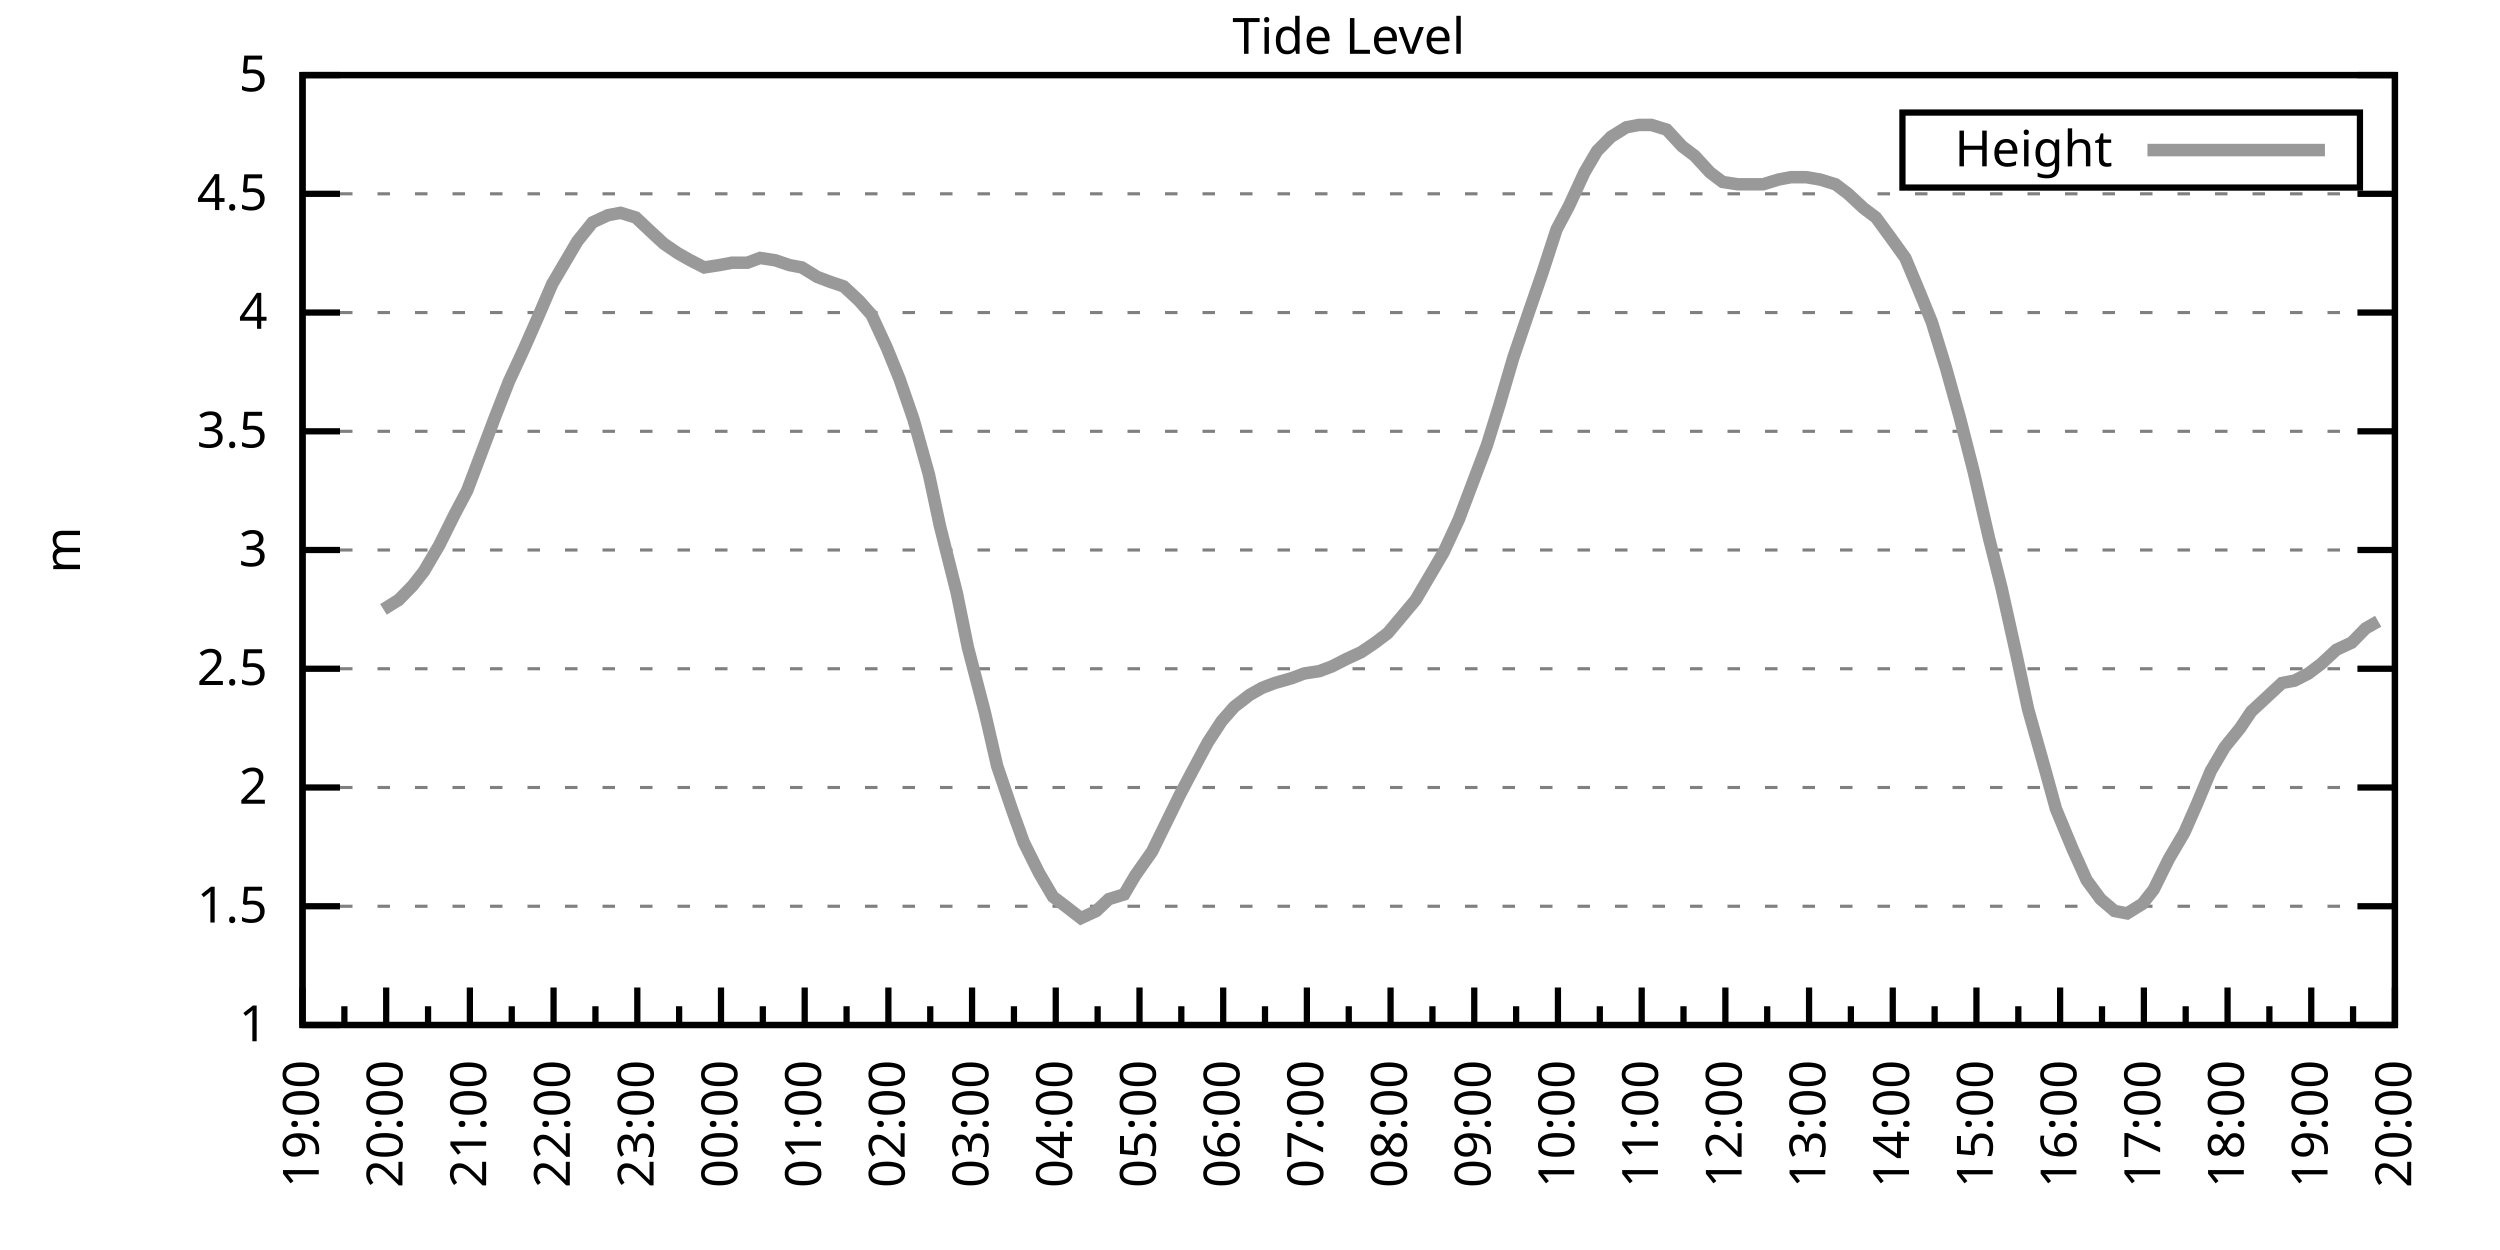
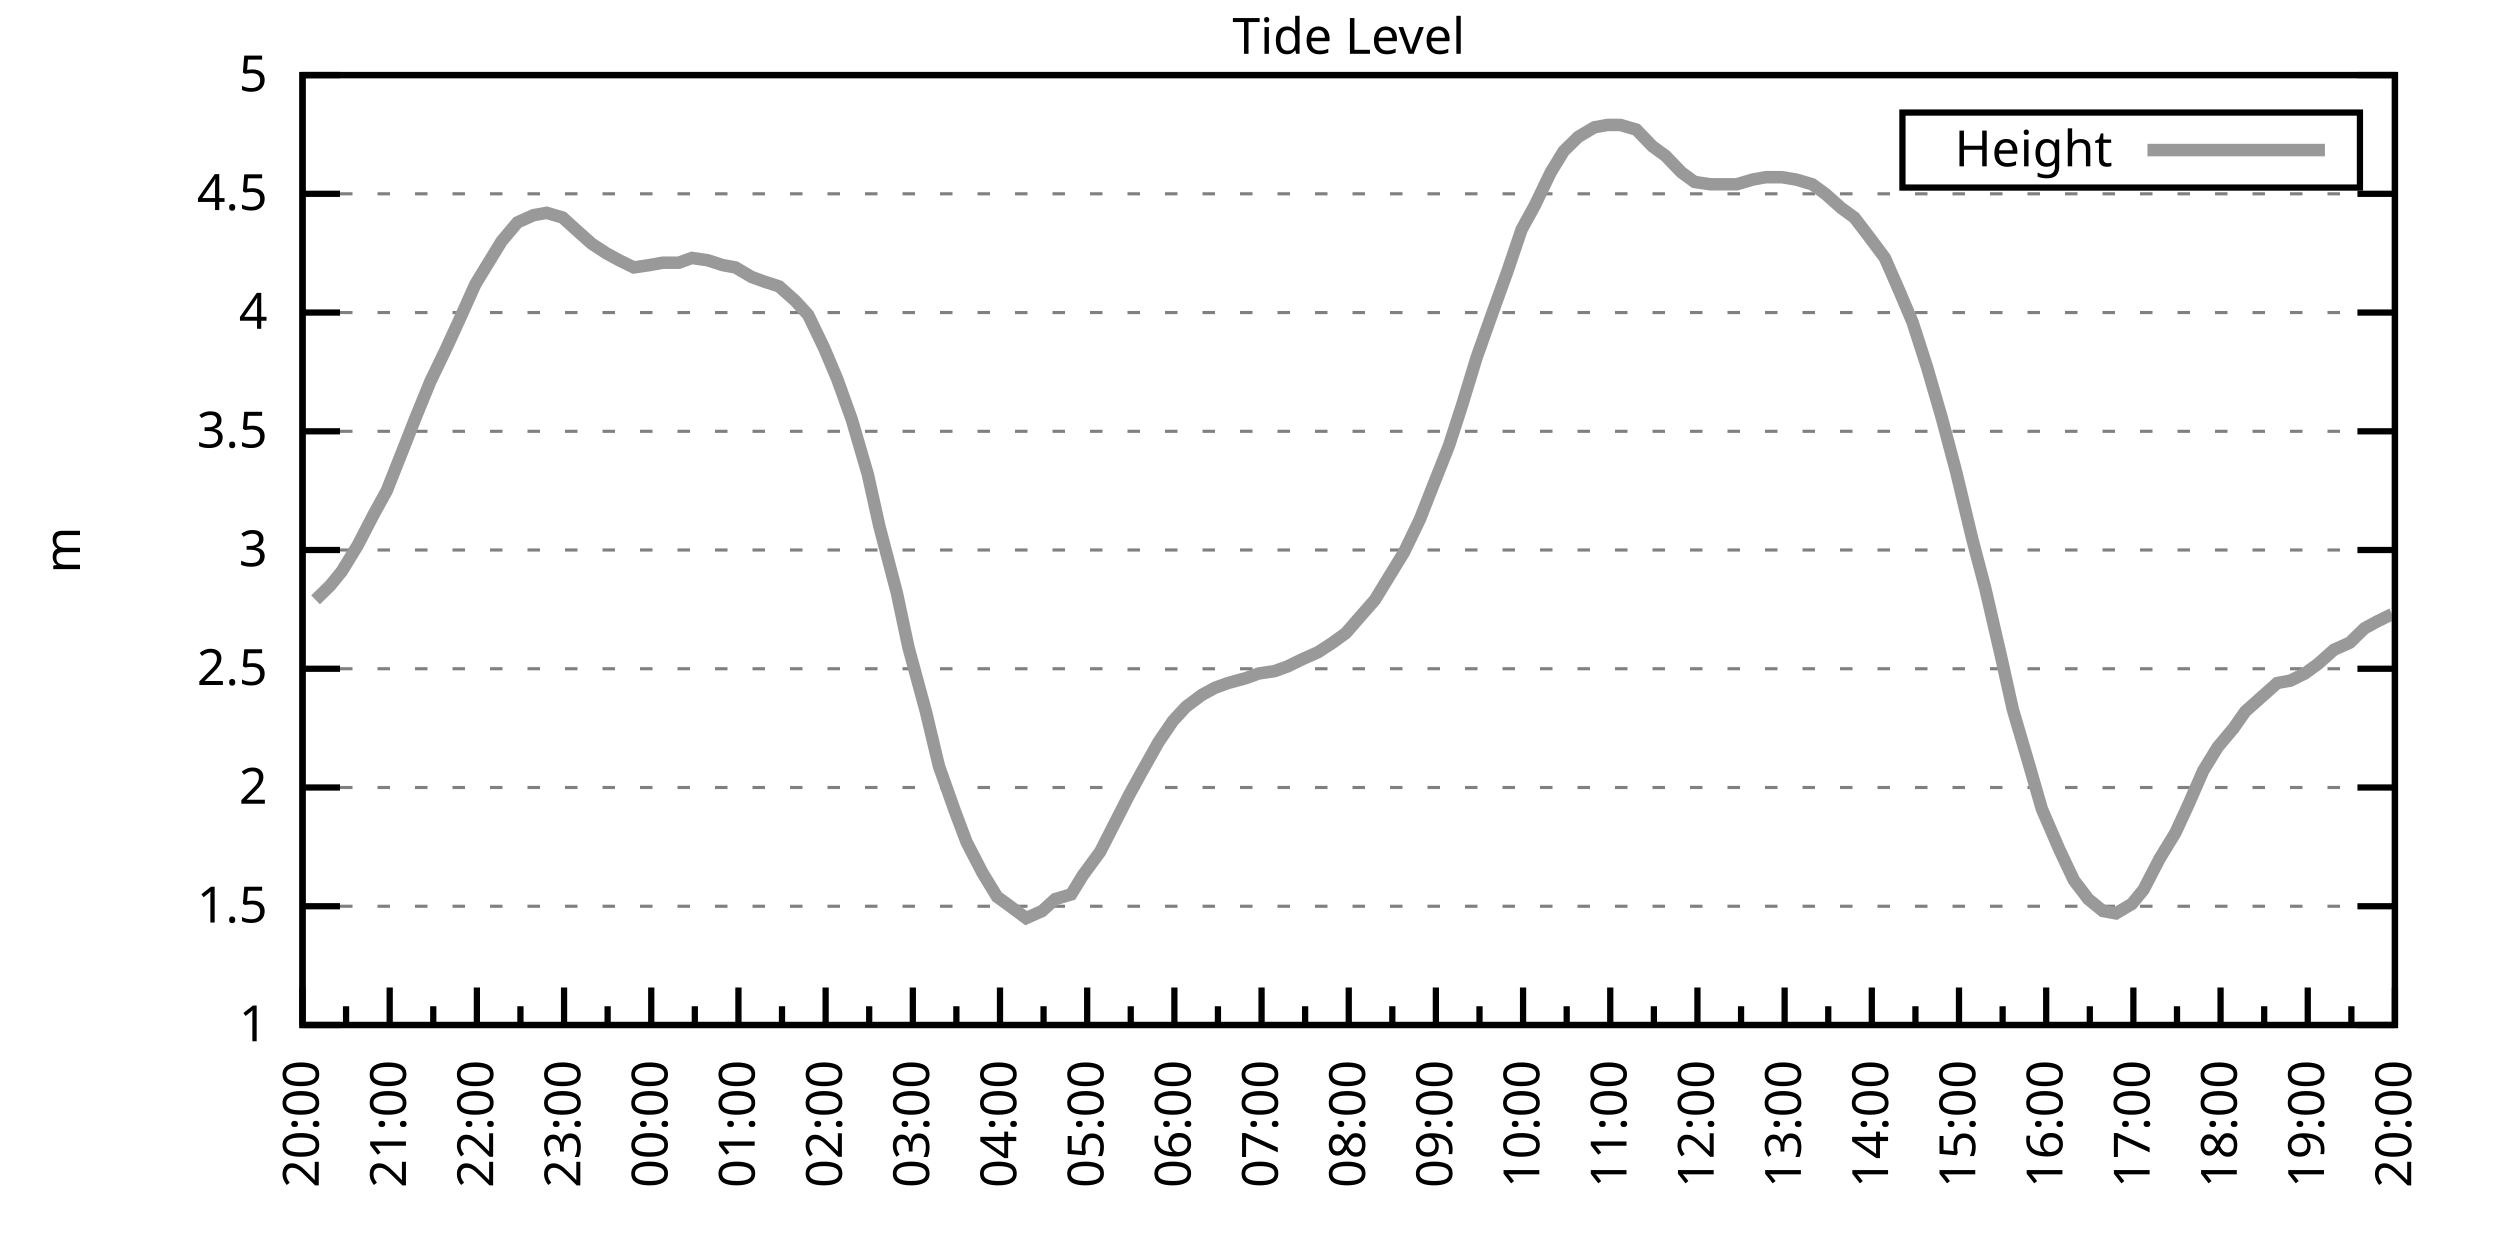
<svg xmlns="http://www.w3.org/2000/svg" xmlns:xlink="http://www.w3.org/1999/xlink" width="400" height="200" viewBox="0 0 400 200">
  <g id="gnuplot_canvas">
    <rect x="0" y="0" width="400" height="200" fill="none" />
    <defs>
      <circle id="gpDot" r="0.5" stroke-width="0.5" stroke="currentColor" />
      <path id="gpPt0" stroke-width="0.333" stroke="currentColor" d="M-1,0 h2 M0,-1 v2" />
      <path id="gpPt1" stroke-width="0.333" stroke="currentColor" d="M-1,-1 L1,1 M1,-1 L-1,1" />
      <path id="gpPt2" stroke-width="0.333" stroke="currentColor" d="M-1,0 L1,0 M0,-1 L0,1 M-1,-1 L1,1 M-1,1 L1,-1" />
      <rect id="gpPt3" stroke-width="0.333" stroke="currentColor" x="-1" y="-1" width="2" height="2" />
      <rect id="gpPt4" stroke-width="0.333" stroke="currentColor" fill="currentColor" x="-1" y="-1" width="2" height="2" />
      <circle id="gpPt5" stroke-width="0.333" stroke="currentColor" cx="0" cy="0" r="1" />
      <use xlink:href="#gpPt5" id="gpPt6" fill="currentColor" stroke="none" />
      <path id="gpPt7" stroke-width="0.333" stroke="currentColor" d="M0,-1.33 L-1.33,0.67 L1.33,0.67 z" />
      <use xlink:href="#gpPt7" id="gpPt8" fill="currentColor" stroke="none" />
      <use xlink:href="#gpPt7" id="gpPt9" stroke="currentColor" transform="rotate(180)" />
      <use xlink:href="#gpPt9" id="gpPt10" fill="currentColor" stroke="none" />
      <use xlink:href="#gpPt3" id="gpPt11" stroke="currentColor" transform="rotate(45)" />
      <use xlink:href="#gpPt11" id="gpPt12" fill="currentColor" stroke="none" />
      <path id="gpPt13" stroke-width="0.333" stroke="currentColor" d="M0,1.330 L1.265,0.411 L0.782,-1.067 L-0.782,-1.076 L-1.265,0.411 z" />
      <use xlink:href="#gpPt13" id="gpPt14" fill="currentColor" stroke="none" />
      <filter id="textbox" filterUnits="objectBoundingBox" x="0" y="0" height="1" width="1">
        <feFlood flood-color="white" flood-opacity="1" result="bgnd" />
        <feComposite in="SourceGraphic" in2="bgnd" operator="atop" />
      </filter>
      <filter id="greybox" filterUnits="objectBoundingBox" x="0" y="0" height="1" width="1">
        <feFlood flood-color="lightgrey" flood-opacity="1" result="grey" />
        <feComposite in="SourceGraphic" in2="grey" operator="atop" />
      </filter>
    </defs>
    <g fill="none" color="white" stroke="currentColor" stroke-width="1.00" stroke-linecap="butt" stroke-linejoin="miter">
</g>
    <g fill="none" color="black" stroke="currentColor" stroke-width="1.00" stroke-linecap="butt" stroke-linejoin="miter">
      <g stroke="none" shape-rendering="crispEdges">
        <polygon fill="rgb(255, 255, 255)" points="48.40,164.00 383.18,164.00 383.18,12.02 48.40,12.02 " />
      </g>
    </g>
    <g fill="none" color="black" stroke="currentColor" stroke-width="1.00" stroke-linecap="butt" stroke-linejoin="miter">
</g>
    <g fill="none" color="black" stroke="black" stroke-width="0.50" stroke-linecap="butt" stroke-linejoin="miter">
</g>
    <g fill="none" color="gray" stroke="currentColor" stroke-width="0.50" stroke-linecap="butt" stroke-linejoin="miter">
      <path stroke="gray" stroke-dasharray="2,4" class="gridline" d="M48.40,164.00 L383.19,164.00  " />
    </g>
    <g fill="none" color="gray" stroke="gray" stroke-width="1.00" stroke-linecap="butt" stroke-linejoin="miter">
</g>
    <g fill="none" color="black" stroke="currentColor" stroke-width="1.00" stroke-linecap="butt" stroke-linejoin="miter">
      <path stroke="black" d="M48.40,164.00 L54.40,164.00 M383.19,164.00 L377.19,164.00  " />
      <g transform="translate(42.80,166.60)" stroke="none" fill="black" font-family="Sans" font-size="8.00" text-anchor="end">
        <text>
          <tspan font-family="Sans"> 1</tspan>
        </text>
      </g>
    </g>
    <g fill="none" color="black" stroke="currentColor" stroke-width="1.00" stroke-linecap="butt" stroke-linejoin="miter">
</g>
    <g fill="none" color="black" stroke="black" stroke-width="0.50" stroke-linecap="butt" stroke-linejoin="miter">
</g>
    <g fill="none" color="gray" stroke="currentColor" stroke-width="0.50" stroke-linecap="butt" stroke-linejoin="miter">
      <path stroke="gray" stroke-dasharray="2,4" class="gridline" d="M48.40,145.00 L383.19,145.00  " />
    </g>
    <g fill="none" color="gray" stroke="gray" stroke-width="1.00" stroke-linecap="butt" stroke-linejoin="miter">
</g>
    <g fill="none" color="black" stroke="currentColor" stroke-width="1.00" stroke-linecap="butt" stroke-linejoin="miter">
      <path stroke="black" d="M48.40,145.00 L54.40,145.00 M383.19,145.00 L377.19,145.00  " />
      <g transform="translate(42.80,147.60)" stroke="none" fill="black" font-family="Sans" font-size="8.00" text-anchor="end">
        <text>
          <tspan font-family="Sans"> 1.5</tspan>
        </text>
      </g>
    </g>
    <g fill="none" color="black" stroke="currentColor" stroke-width="1.00" stroke-linecap="butt" stroke-linejoin="miter">
</g>
    <g fill="none" color="black" stroke="black" stroke-width="0.50" stroke-linecap="butt" stroke-linejoin="miter">
</g>
    <g fill="none" color="gray" stroke="currentColor" stroke-width="0.50" stroke-linecap="butt" stroke-linejoin="miter">
      <path stroke="gray" stroke-dasharray="2,4" class="gridline" d="M48.40,126.00 L383.19,126.00  " />
    </g>
    <g fill="none" color="gray" stroke="gray" stroke-width="1.00" stroke-linecap="butt" stroke-linejoin="miter">
</g>
    <g fill="none" color="black" stroke="currentColor" stroke-width="1.00" stroke-linecap="butt" stroke-linejoin="miter">
      <path stroke="black" d="M48.40,126.00 L54.40,126.00 M383.19,126.00 L377.19,126.00  " />
      <g transform="translate(42.80,128.60)" stroke="none" fill="black" font-family="Sans" font-size="8.00" text-anchor="end">
        <text>
          <tspan font-family="Sans"> 2</tspan>
        </text>
      </g>
    </g>
    <g fill="none" color="black" stroke="currentColor" stroke-width="1.00" stroke-linecap="butt" stroke-linejoin="miter">
</g>
    <g fill="none" color="black" stroke="black" stroke-width="0.50" stroke-linecap="butt" stroke-linejoin="miter">
</g>
    <g fill="none" color="gray" stroke="currentColor" stroke-width="0.50" stroke-linecap="butt" stroke-linejoin="miter">
      <path stroke="gray" stroke-dasharray="2,4" class="gridline" d="M48.40,107.00 L383.19,107.00  " />
    </g>
    <g fill="none" color="gray" stroke="gray" stroke-width="1.00" stroke-linecap="butt" stroke-linejoin="miter">
</g>
    <g fill="none" color="black" stroke="currentColor" stroke-width="1.00" stroke-linecap="butt" stroke-linejoin="miter">
      <path stroke="black" d="M48.40,107.00 L54.40,107.00 M383.19,107.00 L377.19,107.00  " />
      <g transform="translate(42.80,109.60)" stroke="none" fill="black" font-family="Sans" font-size="8.00" text-anchor="end">
        <text>
          <tspan font-family="Sans"> 2.5</tspan>
        </text>
      </g>
    </g>
    <g fill="none" color="black" stroke="currentColor" stroke-width="1.00" stroke-linecap="butt" stroke-linejoin="miter">
</g>
    <g fill="none" color="black" stroke="black" stroke-width="0.50" stroke-linecap="butt" stroke-linejoin="miter">
</g>
    <g fill="none" color="gray" stroke="currentColor" stroke-width="0.50" stroke-linecap="butt" stroke-linejoin="miter">
      <path stroke="gray" stroke-dasharray="2,4" class="gridline" d="M48.40,88.00 L383.19,88.00  " />
    </g>
    <g fill="none" color="gray" stroke="gray" stroke-width="1.00" stroke-linecap="butt" stroke-linejoin="miter">
</g>
    <g fill="none" color="black" stroke="currentColor" stroke-width="1.00" stroke-linecap="butt" stroke-linejoin="miter">
      <path stroke="black" d="M48.40,88.00 L54.40,88.00 M383.19,88.00 L377.19,88.00  " />
      <g transform="translate(42.80,90.60)" stroke="none" fill="black" font-family="Sans" font-size="8.00" text-anchor="end">
        <text>
          <tspan font-family="Sans"> 3</tspan>
        </text>
      </g>
    </g>
    <g fill="none" color="black" stroke="currentColor" stroke-width="1.00" stroke-linecap="butt" stroke-linejoin="miter">
</g>
    <g fill="none" color="black" stroke="black" stroke-width="0.50" stroke-linecap="butt" stroke-linejoin="miter">
</g>
    <g fill="none" color="gray" stroke="currentColor" stroke-width="0.50" stroke-linecap="butt" stroke-linejoin="miter">
      <path stroke="gray" stroke-dasharray="2,4" class="gridline" d="M48.40,69.01 L383.19,69.01  " />
    </g>
    <g fill="none" color="gray" stroke="gray" stroke-width="1.00" stroke-linecap="butt" stroke-linejoin="miter">
</g>
    <g fill="none" color="black" stroke="currentColor" stroke-width="1.00" stroke-linecap="butt" stroke-linejoin="miter">
      <path stroke="black" d="M48.40,69.01 L54.40,69.01 M383.19,69.01 L377.19,69.01  " />
      <g transform="translate(42.80,71.61)" stroke="none" fill="black" font-family="Sans" font-size="8.00" text-anchor="end">
        <text>
          <tspan font-family="Sans"> 3.5</tspan>
        </text>
      </g>
    </g>
    <g fill="none" color="black" stroke="currentColor" stroke-width="1.00" stroke-linecap="butt" stroke-linejoin="miter">
</g>
    <g fill="none" color="black" stroke="black" stroke-width="0.50" stroke-linecap="butt" stroke-linejoin="miter">
</g>
    <g fill="none" color="gray" stroke="currentColor" stroke-width="0.50" stroke-linecap="butt" stroke-linejoin="miter">
      <path stroke="gray" stroke-dasharray="2,4" class="gridline" d="M48.40,50.01 L383.19,50.01  " />
    </g>
    <g fill="none" color="gray" stroke="gray" stroke-width="1.00" stroke-linecap="butt" stroke-linejoin="miter">
</g>
    <g fill="none" color="black" stroke="currentColor" stroke-width="1.00" stroke-linecap="butt" stroke-linejoin="miter">
      <path stroke="black" d="M48.40,50.01 L54.40,50.01 M383.19,50.01 L377.19,50.01  " />
      <g transform="translate(42.80,52.61)" stroke="none" fill="black" font-family="Sans" font-size="8.00" text-anchor="end">
        <text>
          <tspan font-family="Sans"> 4</tspan>
        </text>
      </g>
    </g>
    <g fill="none" color="black" stroke="currentColor" stroke-width="1.00" stroke-linecap="butt" stroke-linejoin="miter">
</g>
    <g fill="none" color="black" stroke="black" stroke-width="0.50" stroke-linecap="butt" stroke-linejoin="miter">
</g>
    <g fill="none" color="gray" stroke="currentColor" stroke-width="0.50" stroke-linecap="butt" stroke-linejoin="miter">
      <path stroke="gray" stroke-dasharray="2,4" class="gridline" d="M48.40,31.01 L383.19,31.01  " />
    </g>
    <g fill="none" color="gray" stroke="gray" stroke-width="1.00" stroke-linecap="butt" stroke-linejoin="miter">
</g>
    <g fill="none" color="black" stroke="currentColor" stroke-width="1.00" stroke-linecap="butt" stroke-linejoin="miter">
      <path stroke="black" d="M48.40,31.01 L54.40,31.01 M383.19,31.01 L377.19,31.01  " />
      <g transform="translate(42.80,33.61)" stroke="none" fill="black" font-family="Sans" font-size="8.00" text-anchor="end">
        <text>
          <tspan font-family="Sans"> 4.5</tspan>
        </text>
      </g>
    </g>
    <g fill="none" color="black" stroke="currentColor" stroke-width="1.00" stroke-linecap="butt" stroke-linejoin="miter">
</g>
    <g fill="none" color="black" stroke="black" stroke-width="0.50" stroke-linecap="butt" stroke-linejoin="miter">
</g>
    <g fill="none" color="gray" stroke="currentColor" stroke-width="0.50" stroke-linecap="butt" stroke-linejoin="miter">
      <path stroke="gray" stroke-dasharray="2,4" class="gridline" d="M48.40,12.01 L383.19,12.01  " />
    </g>
    <g fill="none" color="gray" stroke="gray" stroke-width="1.00" stroke-linecap="butt" stroke-linejoin="miter">
</g>
    <g fill="none" color="black" stroke="currentColor" stroke-width="1.00" stroke-linecap="butt" stroke-linejoin="miter">
      <path stroke="black" d="M48.40,12.01 L54.40,12.01 M383.19,12.01 L377.19,12.01  " />
      <g transform="translate(42.80,14.61)" stroke="none" fill="black" font-family="Sans" font-size="8.00" text-anchor="end">
        <text>
          <tspan font-family="Sans"> 5</tspan>
        </text>
      </g>
    </g>
    <g fill="none" color="black" stroke="currentColor" stroke-width="1.00" stroke-linecap="butt" stroke-linejoin="miter">
      <path stroke="black" d="M48.40,164.00 L48.40,158.00  " />
      <g transform="translate(51.00,169.60) rotate(270)" stroke="none" fill="black" font-family="Sans" font-size="8.00" text-anchor="end">
        <text>
+           <tspan font-family="Sans">20:00</tspan>
+         </text>
+       </g>
+     </g>
+     <g fill="none" color="black" stroke="currentColor" stroke-width="1.00" stroke-linecap="butt" stroke-linejoin="miter">
+       <path stroke="black" d="M55.37,164.00 L55.37,161.00 M62.35,164.00 L62.35,158.00  " />
+       <g transform="translate(64.95,169.60) rotate(270)" stroke="none" fill="black" font-family="Sans" font-size="8.00" text-anchor="end">
+         <text>
+           <tspan font-family="Sans">21:00</tspan>
+         </text>
+       </g>
+     </g>
+     <g fill="none" color="black" stroke="currentColor" stroke-width="1.00" stroke-linecap="butt" stroke-linejoin="miter">
+       <path stroke="black" d="M69.32,164.00 L69.32,161.00 M76.30,164.00 L76.30,158.00  " />
+       <g transform="translate(78.90,169.60) rotate(270)" stroke="none" fill="black" font-family="Sans" font-size="8.00" text-anchor="end">
+         <text>
+           <tspan font-family="Sans">22:00</tspan>
+         </text>
+       </g>
+     </g>
+     <g fill="none" color="black" stroke="currentColor" stroke-width="1.00" stroke-linecap="butt" stroke-linejoin="miter">
+       <path stroke="black" d="M83.27,164.00 L83.27,161.00 M90.25,164.00 L90.25,158.00  " />
+       <g transform="translate(92.85,169.60) rotate(270)" stroke="none" fill="black" font-family="Sans" font-size="8.00" text-anchor="end">
+         <text>
+           <tspan font-family="Sans">23:00</tspan>
+         </text>
+       </g>
+     </g>
+     <g fill="none" color="black" stroke="currentColor" stroke-width="1.00" stroke-linecap="butt" stroke-linejoin="miter">
+       <path stroke="black" d="M97.22,164.00 L97.22,161.00 M104.20,164.00 L104.20,158.00  " />
+       <g transform="translate(106.80,169.60) rotate(270)" stroke="none" fill="black" font-family="Sans" font-size="8.00" text-anchor="end">
+         <text>
+           <tspan font-family="Sans">00:00</tspan>
+         </text>
+       </g>
+     </g>
+     <g fill="none" color="black" stroke="currentColor" stroke-width="1.00" stroke-linecap="butt" stroke-linejoin="miter">
+       <path stroke="black" d="M111.17,164.00 L111.17,161.00 M118.15,164.00 L118.15,158.00  " />
+       <g transform="translate(120.75,169.60) rotate(270)" stroke="none" fill="black" font-family="Sans" font-size="8.00" text-anchor="end">
+         <text>
+           <tspan font-family="Sans">01:00</tspan>
+         </text>
+       </g>
+     </g>
+     <g fill="none" color="black" stroke="currentColor" stroke-width="1.00" stroke-linecap="butt" stroke-linejoin="miter">
+       <path stroke="black" d="M125.12,164.00 L125.12,161.00 M132.10,164.00 L132.10,158.00  " />
+       <g transform="translate(134.70,169.60) rotate(270)" stroke="none" fill="black" font-family="Sans" font-size="8.00" text-anchor="end">
+         <text>
+           <tspan font-family="Sans">02:00</tspan>
+         </text>
+       </g>
+     </g>
+     <g fill="none" color="black" stroke="currentColor" stroke-width="1.00" stroke-linecap="butt" stroke-linejoin="miter">
+       <path stroke="black" d="M139.07,164.00 L139.07,161.00 M146.05,164.00 L146.05,158.00  " />
+       <g transform="translate(148.65,169.60) rotate(270)" stroke="none" fill="black" font-family="Sans" font-size="8.00" text-anchor="end">
+         <text>
+           <tspan font-family="Sans">03:00</tspan>
+         </text>
+       </g>
+     </g>
+     <g fill="none" color="black" stroke="currentColor" stroke-width="1.00" stroke-linecap="butt" stroke-linejoin="miter">
+       <path stroke="black" d="M153.02,164.00 L153.02,161.00 M160.00,164.00 L160.00,158.00  " />
+       <g transform="translate(162.60,169.60) rotate(270)" stroke="none" fill="black" font-family="Sans" font-size="8.00" text-anchor="end">
+         <text>
+           <tspan font-family="Sans">04:00</tspan>
+         </text>
+       </g>
+     </g>
+     <g fill="none" color="black" stroke="currentColor" stroke-width="1.00" stroke-linecap="butt" stroke-linejoin="miter">
+       <path stroke="black" d="M166.97,164.00 L166.97,161.00 M173.95,164.00 L173.95,158.00  " />
+       <g transform="translate(176.55,169.60) rotate(270)" stroke="none" fill="black" font-family="Sans" font-size="8.00" text-anchor="end">
+         <text>
+           <tspan font-family="Sans">05:00</tspan>
+         </text>
+       </g>
+     </g>
+     <g fill="none" color="black" stroke="currentColor" stroke-width="1.00" stroke-linecap="butt" stroke-linejoin="miter">
+       <path stroke="black" d="M180.92,164.00 L180.92,161.00 M187.90,164.00 L187.90,158.00  " />
+       <g transform="translate(190.50,169.60) rotate(270)" stroke="none" fill="black" font-family="Sans" font-size="8.00" text-anchor="end">
+         <text>
+           <tspan font-family="Sans">06:00</tspan>
+         </text>
+       </g>
+     </g>
+     <g fill="none" color="black" stroke="currentColor" stroke-width="1.00" stroke-linecap="butt" stroke-linejoin="miter">
+       <path stroke="black" d="M194.87,164.00 L194.87,161.00 M201.85,164.00 L201.85,158.00  " />
+       <g transform="translate(204.45,169.60) rotate(270)" stroke="none" fill="black" font-family="Sans" font-size="8.00" text-anchor="end">
+         <text>
+           <tspan font-family="Sans">07:00</tspan>
+         </text>
+       </g>
+     </g>
+     <g fill="none" color="black" stroke="currentColor" stroke-width="1.00" stroke-linecap="butt" stroke-linejoin="miter">
+       <path stroke="black" d="M208.82,164.00 L208.82,161.00 M215.80,164.00 L215.80,158.00  " />
+       <g transform="translate(218.40,169.60) rotate(270)" stroke="none" fill="black" font-family="Sans" font-size="8.00" text-anchor="end">
+         <text>
+           <tspan font-family="Sans">08:00</tspan>
+         </text>
+       </g>
+     </g>
+     <g fill="none" color="black" stroke="currentColor" stroke-width="1.00" stroke-linecap="butt" stroke-linejoin="miter">
+       <path stroke="black" d="M222.77,164.00 L222.77,161.00 M229.74,164.00 L229.74,158.00  " />
+       <g transform="translate(232.34,169.60) rotate(270)" stroke="none" fill="black" font-family="Sans" font-size="8.00" text-anchor="end">
+         <text>
+           <tspan font-family="Sans">09:00</tspan>
+         </text>
+       </g>
+     </g>
+     <g fill="none" color="black" stroke="currentColor" stroke-width="1.00" stroke-linecap="butt" stroke-linejoin="miter">
+       <path stroke="black" d="M236.72,164.00 L236.72,161.00 M243.69,164.00 L243.69,158.00  " />
+       <g transform="translate(246.29,169.60) rotate(270)" stroke="none" fill="black" font-family="Sans" font-size="8.00" text-anchor="end">
+         <text>
+           <tspan font-family="Sans">10:00</tspan>
+         </text>
+       </g>
+     </g>
+     <g fill="none" color="black" stroke="currentColor" stroke-width="1.00" stroke-linecap="butt" stroke-linejoin="miter">
+       <path stroke="black" d="M250.67,164.00 L250.67,161.00 M257.64,164.00 L257.64,158.00  " />
+       <g transform="translate(260.24,169.60) rotate(270)" stroke="none" fill="black" font-family="Sans" font-size="8.00" text-anchor="end">
+         <text>
+           <tspan font-family="Sans">11:00</tspan>
+         </text>
+       </g>
+     </g>
+     <g fill="none" color="black" stroke="currentColor" stroke-width="1.00" stroke-linecap="butt" stroke-linejoin="miter">
+       <path stroke="black" d="M264.62,164.00 L264.62,161.00 M271.59,164.00 L271.59,158.00  " />
+       <g transform="translate(274.19,169.60) rotate(270)" stroke="none" fill="black" font-family="Sans" font-size="8.00" text-anchor="end">
+         <text>
+           <tspan font-family="Sans">12:00</tspan>
+         </text>
+       </g>
+     </g>
+     <g fill="none" color="black" stroke="currentColor" stroke-width="1.00" stroke-linecap="butt" stroke-linejoin="miter">
+       <path stroke="black" d="M278.57,164.00 L278.57,161.00 M285.54,164.00 L285.54,158.00  " />
+       <g transform="translate(288.14,169.60) rotate(270)" stroke="none" fill="black" font-family="Sans" font-size="8.00" text-anchor="end">
+         <text>
+           <tspan font-family="Sans">13:00</tspan>
+         </text>
+       </g>
+     </g>
+     <g fill="none" color="black" stroke="currentColor" stroke-width="1.00" stroke-linecap="butt" stroke-linejoin="miter">
+       <path stroke="black" d="M292.52,164.00 L292.52,161.00 M299.49,164.00 L299.49,158.00  " />
+       <g transform="translate(302.09,169.60) rotate(270)" stroke="none" fill="black" font-family="Sans" font-size="8.00" text-anchor="end">
+         <text>
+           <tspan font-family="Sans">14:00</tspan>
+         </text>
+       </g>
+     </g>
+     <g fill="none" color="black" stroke="currentColor" stroke-width="1.00" stroke-linecap="butt" stroke-linejoin="miter">
+       <path stroke="black" d="M306.47,164.00 L306.47,161.00 M313.44,164.00 L313.44,158.00  " />
+       <g transform="translate(316.04,169.60) rotate(270)" stroke="none" fill="black" font-family="Sans" font-size="8.00" text-anchor="end">
+         <text>
+           <tspan font-family="Sans">15:00</tspan>
+         </text>
+       </g>
+     </g>
+     <g fill="none" color="black" stroke="currentColor" stroke-width="1.00" stroke-linecap="butt" stroke-linejoin="miter">
+       <path stroke="black" d="M320.42,164.00 L320.42,161.00 M327.39,164.00 L327.39,158.00  " />
+       <g transform="translate(329.99,169.60) rotate(270)" stroke="none" fill="black" font-family="Sans" font-size="8.00" text-anchor="end">
+         <text>
+           <tspan font-family="Sans">16:00</tspan>
+         </text>
+       </g>
+     </g>
+     <g fill="none" color="black" stroke="currentColor" stroke-width="1.00" stroke-linecap="butt" stroke-linejoin="miter">
+       <path stroke="black" d="M334.37,164.00 L334.37,161.00 M341.34,164.00 L341.34,158.00  " />
+       <g transform="translate(343.94,169.60) rotate(270)" stroke="none" fill="black" font-family="Sans" font-size="8.00" text-anchor="end">
+         <text>
+           <tspan font-family="Sans">17:00</tspan>
+         </text>
+       </g>
+     </g>
+     <g fill="none" color="black" stroke="currentColor" stroke-width="1.00" stroke-linecap="butt" stroke-linejoin="miter">
+       <path stroke="black" d="M348.32,164.00 L348.32,161.00 M355.29,164.00 L355.29,158.00  " />
+       <g transform="translate(357.89,169.60) rotate(270)" stroke="none" fill="black" font-family="Sans" font-size="8.00" text-anchor="end">
+         <text>
+           <tspan font-family="Sans">18:00</tspan>
+         </text>
+       </g>
+     </g>
+     <g fill="none" color="black" stroke="currentColor" stroke-width="1.00" stroke-linecap="butt" stroke-linejoin="miter">
+       <path stroke="black" d="M362.27,164.00 L362.27,161.00 M369.24,164.00 L369.24,158.00  " />
+       <g transform="translate(371.84,169.60) rotate(270)" stroke="none" fill="black" font-family="Sans" font-size="8.00" text-anchor="end">
+         <text>
          <tspan font-family="Sans">19:00</tspan>
        </text>
      </g>
    </g>
    <g fill="none" color="black" stroke="currentColor" stroke-width="1.00" stroke-linecap="butt" stroke-linejoin="miter">
-       <path stroke="black" d="M55.10,164.00 L55.10,161.00 M61.79,164.00 L61.79,158.00  " />
-       <g transform="translate(64.39,169.60) rotate(270)" stroke="none" fill="black" font-family="Sans" font-size="8.00" text-anchor="end">
-         <text>
-           <tspan font-family="Sans">20:00</tspan>
-         </text>
-       </g>
-     </g>
-     <g fill="none" color="black" stroke="currentColor" stroke-width="1.00" stroke-linecap="butt" stroke-linejoin="miter">
-       <path stroke="black" d="M68.49,164.00 L68.49,161.00 M75.18,164.00 L75.18,158.00  " />
-       <g transform="translate(77.78,169.60) rotate(270)" stroke="none" fill="black" font-family="Sans" font-size="8.00" text-anchor="end">
-         <text>
-           <tspan font-family="Sans">21:00</tspan>
-         </text>
-       </g>
-     </g>
-     <g fill="none" color="black" stroke="currentColor" stroke-width="1.00" stroke-linecap="butt" stroke-linejoin="miter">
-       <path stroke="black" d="M81.88,164.00 L81.88,161.00 M88.57,164.00 L88.57,158.00  " />
-       <g transform="translate(91.17,169.60) rotate(270)" stroke="none" fill="black" font-family="Sans" font-size="8.00" text-anchor="end">
-         <text>
-           <tspan font-family="Sans">22:00</tspan>
-         </text>
-       </g>
-     </g>
-     <g fill="none" color="black" stroke="currentColor" stroke-width="1.00" stroke-linecap="butt" stroke-linejoin="miter">
-       <path stroke="black" d="M95.27,164.00 L95.27,161.00 M101.97,164.00 L101.97,158.00  " />
-       <g transform="translate(104.57,169.60) rotate(270)" stroke="none" fill="black" font-family="Sans" font-size="8.00" text-anchor="end">
-         <text>
-           <tspan font-family="Sans">23:00</tspan>
-         </text>
-       </g>
-     </g>
-     <g fill="none" color="black" stroke="currentColor" stroke-width="1.00" stroke-linecap="butt" stroke-linejoin="miter">
-       <path stroke="black" d="M108.66,164.00 L108.66,161.00 M115.36,164.00 L115.36,158.00  " />
-       <g transform="translate(117.96,169.60) rotate(270)" stroke="none" fill="black" font-family="Sans" font-size="8.00" text-anchor="end">
-         <text>
-           <tspan font-family="Sans">00:00</tspan>
-         </text>
-       </g>
-     </g>
-     <g fill="none" color="black" stroke="currentColor" stroke-width="1.00" stroke-linecap="butt" stroke-linejoin="miter">
-       <path stroke="black" d="M122.05,164.00 L122.05,161.00 M128.75,164.00 L128.75,158.00  " />
-       <g transform="translate(131.35,169.60) rotate(270)" stroke="none" fill="black" font-family="Sans" font-size="8.00" text-anchor="end">
-         <text>
-           <tspan font-family="Sans">01:00</tspan>
-         </text>
-       </g>
-     </g>
-     <g fill="none" color="black" stroke="currentColor" stroke-width="1.00" stroke-linecap="butt" stroke-linejoin="miter">
-       <path stroke="black" d="M135.45,164.00 L135.45,161.00 M142.14,164.00 L142.14,158.00  " />
-       <g transform="translate(144.74,169.60) rotate(270)" stroke="none" fill="black" font-family="Sans" font-size="8.00" text-anchor="end">
-         <text>
-           <tspan font-family="Sans">02:00</tspan>
-         </text>
-       </g>
-     </g>
-     <g fill="none" color="black" stroke="currentColor" stroke-width="1.00" stroke-linecap="butt" stroke-linejoin="miter">
-       <path stroke="black" d="M148.84,164.00 L148.84,161.00 M155.53,164.00 L155.53,158.00  " />
-       <g transform="translate(158.13,169.60) rotate(270)" stroke="none" fill="black" font-family="Sans" font-size="8.00" text-anchor="end">
-         <text>
-           <tspan font-family="Sans">03:00</tspan>
-         </text>
-       </g>
-     </g>
-     <g fill="none" color="black" stroke="currentColor" stroke-width="1.00" stroke-linecap="butt" stroke-linejoin="miter">
-       <path stroke="black" d="M162.23,164.00 L162.23,161.00 M168.92,164.00 L168.92,158.00  " />
-       <g transform="translate(171.52,169.60) rotate(270)" stroke="none" fill="black" font-family="Sans" font-size="8.00" text-anchor="end">
-         <text>
-           <tspan font-family="Sans">04:00</tspan>
-         </text>
-       </g>
-     </g>
-     <g fill="none" color="black" stroke="currentColor" stroke-width="1.00" stroke-linecap="butt" stroke-linejoin="miter">
-       <path stroke="black" d="M175.62,164.00 L175.62,161.00 M182.32,164.00 L182.32,158.00  " />
-       <g transform="translate(184.92,169.60) rotate(270)" stroke="none" fill="black" font-family="Sans" font-size="8.00" text-anchor="end">
-         <text>
-           <tspan font-family="Sans">05:00</tspan>
-         </text>
-       </g>
-     </g>
-     <g fill="none" color="black" stroke="currentColor" stroke-width="1.00" stroke-linecap="butt" stroke-linejoin="miter">
-       <path stroke="black" d="M189.01,164.00 L189.01,161.00 M195.71,164.00 L195.71,158.00  " />
-       <g transform="translate(198.31,169.60) rotate(270)" stroke="none" fill="black" font-family="Sans" font-size="8.00" text-anchor="end">
-         <text>
-           <tspan font-family="Sans">06:00</tspan>
-         </text>
-       </g>
-     </g>
-     <g fill="none" color="black" stroke="currentColor" stroke-width="1.00" stroke-linecap="butt" stroke-linejoin="miter">
-       <path stroke="black" d="M202.40,164.00 L202.40,161.00 M209.10,164.00 L209.10,158.00  " />
-       <g transform="translate(211.70,169.60) rotate(270)" stroke="none" fill="black" font-family="Sans" font-size="8.00" text-anchor="end">
-         <text>
-           <tspan font-family="Sans">07:00</tspan>
-         </text>
-       </g>
-     </g>
-     <g fill="none" color="black" stroke="currentColor" stroke-width="1.00" stroke-linecap="butt" stroke-linejoin="miter">
-       <path stroke="black" d="M215.80,164.00 L215.80,161.00 M222.49,164.00 L222.49,158.00  " />
-       <g transform="translate(225.09,169.60) rotate(270)" stroke="none" fill="black" font-family="Sans" font-size="8.00" text-anchor="end">
-         <text>
-           <tspan font-family="Sans">08:00</tspan>
-         </text>
-       </g>
-     </g>
-     <g fill="none" color="black" stroke="currentColor" stroke-width="1.00" stroke-linecap="butt" stroke-linejoin="miter">
-       <path stroke="black" d="M229.19,164.00 L229.19,161.00 M235.88,164.00 L235.88,158.00  " />
-       <g transform="translate(238.48,169.60) rotate(270)" stroke="none" fill="black" font-family="Sans" font-size="8.00" text-anchor="end">
-         <text>
-           <tspan font-family="Sans">09:00</tspan>
-         </text>
-       </g>
-     </g>
-     <g fill="none" color="black" stroke="currentColor" stroke-width="1.00" stroke-linecap="butt" stroke-linejoin="miter">
-       <path stroke="black" d="M242.58,164.00 L242.58,161.00 M249.27,164.00 L249.27,158.00  " />
-       <g transform="translate(251.87,169.60) rotate(270)" stroke="none" fill="black" font-family="Sans" font-size="8.00" text-anchor="end">
-         <text>
-           <tspan font-family="Sans">10:00</tspan>
-         </text>
-       </g>
-     </g>
-     <g fill="none" color="black" stroke="currentColor" stroke-width="1.00" stroke-linecap="butt" stroke-linejoin="miter">
-       <path stroke="black" d="M255.97,164.00 L255.97,161.00 M262.67,164.00 L262.67,158.00  " />
-       <g transform="translate(265.27,169.60) rotate(270)" stroke="none" fill="black" font-family="Sans" font-size="8.00" text-anchor="end">
-         <text>
-           <tspan font-family="Sans">11:00</tspan>
-         </text>
-       </g>
-     </g>
-     <g fill="none" color="black" stroke="currentColor" stroke-width="1.00" stroke-linecap="butt" stroke-linejoin="miter">
-       <path stroke="black" d="M269.36,164.00 L269.36,161.00 M276.06,164.00 L276.06,158.00  " />
-       <g transform="translate(278.66,169.60) rotate(270)" stroke="none" fill="black" font-family="Sans" font-size="8.00" text-anchor="end">
-         <text>
-           <tspan font-family="Sans">12:00</tspan>
-         </text>
-       </g>
-     </g>
-     <g fill="none" color="black" stroke="currentColor" stroke-width="1.00" stroke-linecap="butt" stroke-linejoin="miter">
-       <path stroke="black" d="M282.75,164.00 L282.75,161.00 M289.45,164.00 L289.45,158.00  " />
-       <g transform="translate(292.05,169.60) rotate(270)" stroke="none" fill="black" font-family="Sans" font-size="8.00" text-anchor="end">
-         <text>
-           <tspan font-family="Sans">13:00</tspan>
-         </text>
-       </g>
-     </g>
-     <g fill="none" color="black" stroke="currentColor" stroke-width="1.00" stroke-linecap="butt" stroke-linejoin="miter">
-       <path stroke="black" d="M296.14,164.00 L296.14,161.00 M302.84,164.00 L302.84,158.00  " />
-       <g transform="translate(305.44,169.60) rotate(270)" stroke="none" fill="black" font-family="Sans" font-size="8.00" text-anchor="end">
-         <text>
-           <tspan font-family="Sans">14:00</tspan>
-         </text>
-       </g>
-     </g>
-     <g fill="none" color="black" stroke="currentColor" stroke-width="1.00" stroke-linecap="butt" stroke-linejoin="miter">
-       <path stroke="black" d="M309.54,164.00 L309.54,161.00 M316.23,164.00 L316.23,158.00  " />
-       <g transform="translate(318.83,169.60) rotate(270)" stroke="none" fill="black" font-family="Sans" font-size="8.00" text-anchor="end">
-         <text>
-           <tspan font-family="Sans">15:00</tspan>
-         </text>
-       </g>
-     </g>
-     <g fill="none" color="black" stroke="currentColor" stroke-width="1.00" stroke-linecap="butt" stroke-linejoin="miter">
-       <path stroke="black" d="M322.93,164.00 L322.93,161.00 M329.62,164.00 L329.62,158.00  " />
-       <g transform="translate(332.22,169.60) rotate(270)" stroke="none" fill="black" font-family="Sans" font-size="8.00" text-anchor="end">
-         <text>
-           <tspan font-family="Sans">16:00</tspan>
-         </text>
-       </g>
-     </g>
-     <g fill="none" color="black" stroke="currentColor" stroke-width="1.00" stroke-linecap="butt" stroke-linejoin="miter">
-       <path stroke="black" d="M336.32,164.00 L336.32,161.00 M343.02,164.00 L343.02,158.00  " />
-       <g transform="translate(345.62,169.60) rotate(270)" stroke="none" fill="black" font-family="Sans" font-size="8.00" text-anchor="end">
-         <text>
-           <tspan font-family="Sans">17:00</tspan>
-         </text>
-       </g>
-     </g>
-     <g fill="none" color="black" stroke="currentColor" stroke-width="1.00" stroke-linecap="butt" stroke-linejoin="miter">
-       <path stroke="black" d="M349.71,164.00 L349.71,161.00 M356.41,164.00 L356.41,158.00  " />
-       <g transform="translate(359.01,169.60) rotate(270)" stroke="none" fill="black" font-family="Sans" font-size="8.00" text-anchor="end">
-         <text>
-           <tspan font-family="Sans">18:00</tspan>
-         </text>
-       </g>
-     </g>
-     <g fill="none" color="black" stroke="currentColor" stroke-width="1.00" stroke-linecap="butt" stroke-linejoin="miter">
-       <path stroke="black" d="M363.10,164.00 L363.10,161.00 M369.80,164.00 L369.80,158.00  " />
-       <g transform="translate(372.40,169.60) rotate(270)" stroke="none" fill="black" font-family="Sans" font-size="8.00" text-anchor="end">
-         <text>
-           <tspan font-family="Sans">19:00</tspan>
-         </text>
-       </g>
-     </g>
-     <g fill="none" color="black" stroke="currentColor" stroke-width="1.00" stroke-linecap="butt" stroke-linejoin="miter">
-       <path stroke="black" d="M376.49,164.00 L376.49,161.00 M383.19,164.00 L383.19,158.00  " />
+       <path stroke="black" d="M376.22,164.00 L376.22,161.00 M383.19,164.00 L383.19,158.00  " />
      <g transform="translate(385.79,169.60) rotate(270)" stroke="none" fill="black" font-family="Sans" font-size="8.00" text-anchor="end">
        <text>
          <tspan font-family="Sans">20:00</tspan>
        </text>
      </g>
    </g>
    <g fill="none" color="black" stroke="currentColor" stroke-width="1.00" stroke-linecap="butt" stroke-linejoin="miter">
</g>
    <g fill="none" color="black" stroke="currentColor" stroke-width="1.00" stroke-linecap="butt" stroke-linejoin="miter">
      <path stroke="black" d="M48.40,12.01 L48.40,164.00 L383.19,164.00 L383.19,12.01 L48.40,12.01 Z  " />
    </g>
    <g fill="none" color="black" stroke="currentColor" stroke-width="1.00" stroke-linecap="butt" stroke-linejoin="miter">
      <g transform="translate(12.80,88.01) rotate(270)" stroke="none" fill="black" font-family="Sans" font-size="8.00" text-anchor="middle">
        <text>
          <tspan font-family="Sans">m</tspan>
        </text>
      </g>
    </g>
    <g fill="none" color="black" stroke="currentColor" stroke-width="1.00" stroke-linecap="butt" stroke-linejoin="miter">
</g>
    <g fill="none" color="black" stroke="currentColor" stroke-width="1.00" stroke-linecap="butt" stroke-linejoin="miter">
      <path stroke="black" d="M304.39,30.01 L304.39,18.01 L377.59,18.01 L377.59,30.01 L304.39,30.01 Z  " />
    </g>
    <g id="Tide_level_plot_1">
      <g fill="none" color="white" stroke="black" stroke-width="2.00" stroke-linecap="butt" stroke-linejoin="miter">
</g>
      <g fill="none" color="black" stroke="currentColor" stroke-width="2.00" stroke-linecap="butt" stroke-linejoin="miter">
        <g transform="translate(337.99,26.61)" stroke="none" fill="black" font-family="Sans" font-size="8.00" text-anchor="end">
          <text>
            <tspan font-family="Sans">Height</tspan>
          </text>
        </g>
      </g>
      <g fill="none" color="black" stroke="currentColor" stroke-width="2.00" stroke-linecap="butt" stroke-linejoin="miter">
-         <path stroke="rgb(153, 153, 153)" d="M343.59,24.01 L371.99,24.01 M61.35,97.50 L63.80,95.98 L66.03,93.70 L67.82,91.42 L70.27,87.25 L72.73,82.31   L74.74,78.51 L77.19,72.05 L79.20,66.73 L81.43,61.03 L83.89,55.71 L85.90,51.15 L88.35,45.45 L90.36,42.03   L92.37,38.61 L94.82,35.57 L97.28,34.43 L99.29,34.05 L101.74,34.81 L103.75,36.71 L106.21,38.99 L108.44,40.51   L110.45,41.65 L112.68,42.79 L115.13,42.41 L117.14,42.03 L119.60,42.03 L121.61,41.27 L124.06,41.65 L126.29,42.41   L128.30,42.79 L130.76,44.31 L132.77,45.07 L135.00,45.83 L137.45,48.11 L139.46,50.39 L141.92,55.71 L143.93,60.65   L146.16,67.11 L148.61,75.85 L150.40,84.21 L153.08,94.84 L154.86,103.58 L157.54,113.84 L159.55,122.58 L162.01,129.80   L163.79,134.74 L166.25,139.68 L168.48,143.48 L170.49,145.00 L172.94,146.90 L175.40,145.76 L177.41,143.86 L179.86,143.10   L181.65,140.06 L184.32,136.26 L186.56,131.70 L188.79,127.14 L190.80,123.34 L193.25,118.78 L195.48,115.36 L197.49,113.08   L199.95,111.18 L201.96,110.04 L203.97,109.28 L206.64,108.52 L208.65,107.76 L211.11,107.38 L213.12,106.62 L215.35,105.48   L217.80,104.34 L220.04,102.82 L222.04,101.30 L224.28,98.64 L226.51,95.98 L228.74,92.18 L230.97,88.38 L233.43,83.07   L235.44,77.75 L237.89,71.29 L239.90,64.83 L242.13,57.23 L244.59,50.01 L246.82,43.55 L249.05,36.71 L251.06,32.91   L253.51,27.59 L255.52,24.17 L257.76,21.89 L260.21,20.37 L262.22,19.99 L264.23,19.99 L266.68,20.75 L269.14,23.41   L271.15,24.93 L273.60,27.59 L275.61,29.11 L278.07,29.49 L280.30,29.49 L282.08,29.49 L284.54,28.73 L286.55,28.35   L289.00,28.35 L291.23,28.73 L293.69,29.49 L295.70,31.01 L298.15,33.29 L300.16,34.81 L302.39,37.85 L304.85,41.27   L307.08,46.59 L309.09,51.53 L311.32,58.75 L313.55,66.73 L315.79,75.47 L318.24,86.11 L320.25,94.08 L322.70,105.10   L324.49,113.46 L327.17,122.96 L328.95,129.42 L331.63,135.88 L333.86,140.82 L336.10,143.86 L338.33,145.76 L340.34,146.14   L342.79,144.62 L344.58,142.34 L347.03,137.40 L349.49,133.22 L351.50,128.66 L353.73,123.34 L355.96,119.54 L358.42,116.50   L360.20,113.84 L362.66,111.56 L365.11,109.28 L367.12,108.90 L369.35,107.76 L371.36,106.24 L373.82,103.96 L376.27,102.82   L378.50,100.54 L380.51,99.40  " />
+         <path stroke="rgb(153, 153, 153)" d="M343.59,24.01 L371.99,24.01 M50.49,95.98 L52.82,93.70 L54.68,91.42 L57.23,87.25 L59.79,82.31 L61.88,78.51   L64.44,72.05 L66.53,66.73 L68.86,61.03 L71.42,55.71 L73.51,51.15 L76.07,45.45 L78.16,42.03 L80.25,38.61   L82.81,35.57 L85.37,34.43 L87.46,34.05 L90.02,34.81 L92.11,36.71 L94.67,38.99 L96.99,40.51 L99.08,41.65   L101.41,42.79 L103.97,42.41 L106.06,42.03 L108.62,42.03 L110.71,41.27 L113.27,41.65 L115.59,42.41 L117.68,42.79   L120.24,44.31 L122.33,45.07 L124.66,45.83 L127.22,48.11 L129.31,50.39 L131.87,55.71 L133.96,60.65 L136.28,67.11   L138.84,75.85 L140.70,84.21 L143.49,94.84 L145.35,103.58 L148.14,113.84 L150.23,122.58 L152.79,129.80 L154.65,134.74   L157.21,139.68 L159.53,143.48 L161.62,145.00 L164.18,146.90 L166.74,145.76 L168.83,143.86 L171.39,143.10 L173.25,140.06   L176.04,136.26 L178.36,131.70 L180.69,127.14 L182.78,123.34 L185.34,118.78 L187.66,115.36 L189.76,113.08 L192.31,111.18   L194.41,110.04 L196.50,109.28 L199.29,108.52 L201.38,107.76 L203.94,107.38 L206.03,106.62 L208.36,105.48 L210.91,104.34   L213.24,102.82 L215.33,101.30 L217.65,98.64 L219.98,95.98 L222.30,92.18 L224.63,88.38 L227.19,83.07 L229.28,77.75   L231.84,71.29 L233.93,64.83 L236.25,57.23 L238.81,50.01 L241.14,43.55 L243.46,36.71 L245.55,32.91 L248.11,27.59   L250.20,24.17 L252.53,21.89 L255.09,20.37 L257.18,19.99 L259.27,19.99 L261.83,20.75 L264.39,23.41 L266.48,24.93   L269.04,27.59 L271.13,29.11 L273.69,29.49 L276.01,29.49 L277.87,29.49 L280.43,28.73 L282.52,28.35 L285.08,28.35   L287.40,28.73 L289.96,29.49 L292.05,31.01 L294.61,33.29 L296.70,34.81 L299.03,37.85 L301.58,41.27 L303.91,46.59   L306.00,51.53 L308.33,58.75 L310.65,66.73 L312.98,75.47 L315.53,86.11 L317.63,94.08 L320.18,105.10 L322.04,113.46   L324.83,122.96 L326.69,129.42 L329.48,135.88 L331.81,140.82 L334.13,143.86 L336.46,145.76 L338.55,146.14 L341.11,144.62   L342.97,142.34 L345.53,137.40 L348.08,133.22 L350.18,128.66 L352.50,123.34 L354.83,119.54 L357.38,116.50 L359.24,113.84   L361.80,111.56 L364.36,109.28 L366.45,108.90 L368.78,107.76 L370.87,106.24 L373.43,103.96 L375.98,102.82 L378.31,100.54   L380.40,99.40 L382.73,98.26  " />
      </g>
    </g>
    <g fill="none" color="black" stroke="currentColor" stroke-width="2.00" stroke-linecap="butt" stroke-linejoin="miter">
</g>
    <g fill="none" color="black" stroke="black" stroke-width="1.00" stroke-linecap="butt" stroke-linejoin="miter">
</g>
    <g fill="none" color="black" stroke="currentColor" stroke-width="1.00" stroke-linecap="butt" stroke-linejoin="miter">
      <path stroke="black" d="M48.40,12.01 L48.40,164.00 L383.19,164.00 L383.19,12.01 L48.40,12.01 Z  " />
    </g>
    <g fill="none" color="black" stroke="currentColor" stroke-width="1.00" stroke-linecap="butt" stroke-linejoin="miter">
      <g transform="translate(215.79,8.61)" stroke="none" fill="black" font-family="Sans" font-size="8.00" text-anchor="middle">
        <text>
          <tspan font-family="Sans">Tide Level</tspan>
        </text>
      </g>
    </g>
    <g fill="none" color="black" stroke="currentColor" stroke-width="1.00" stroke-linecap="butt" stroke-linejoin="miter">
</g>
  </g>
</svg>
